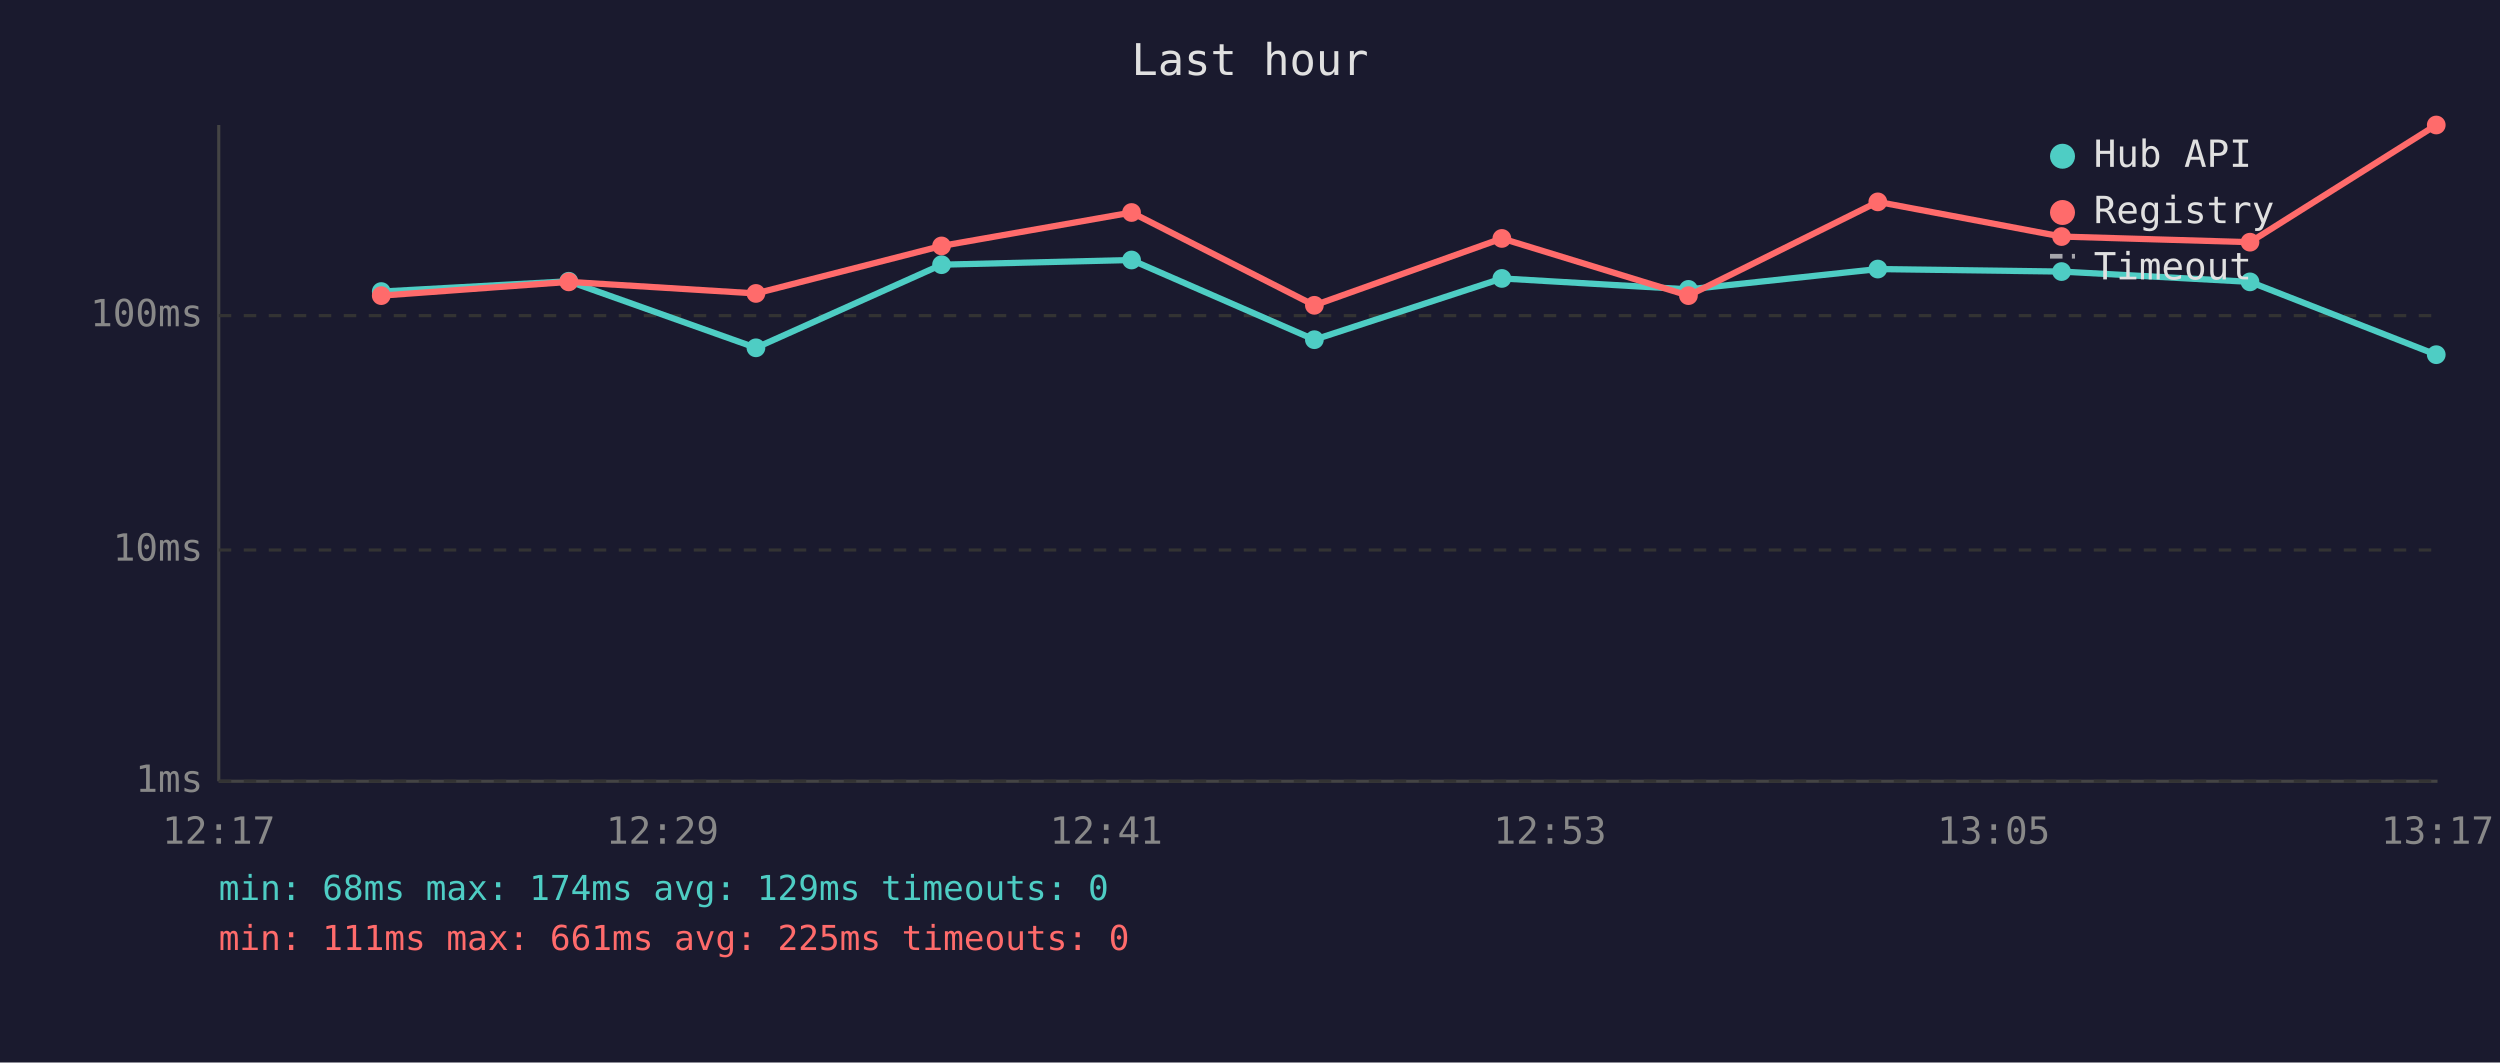
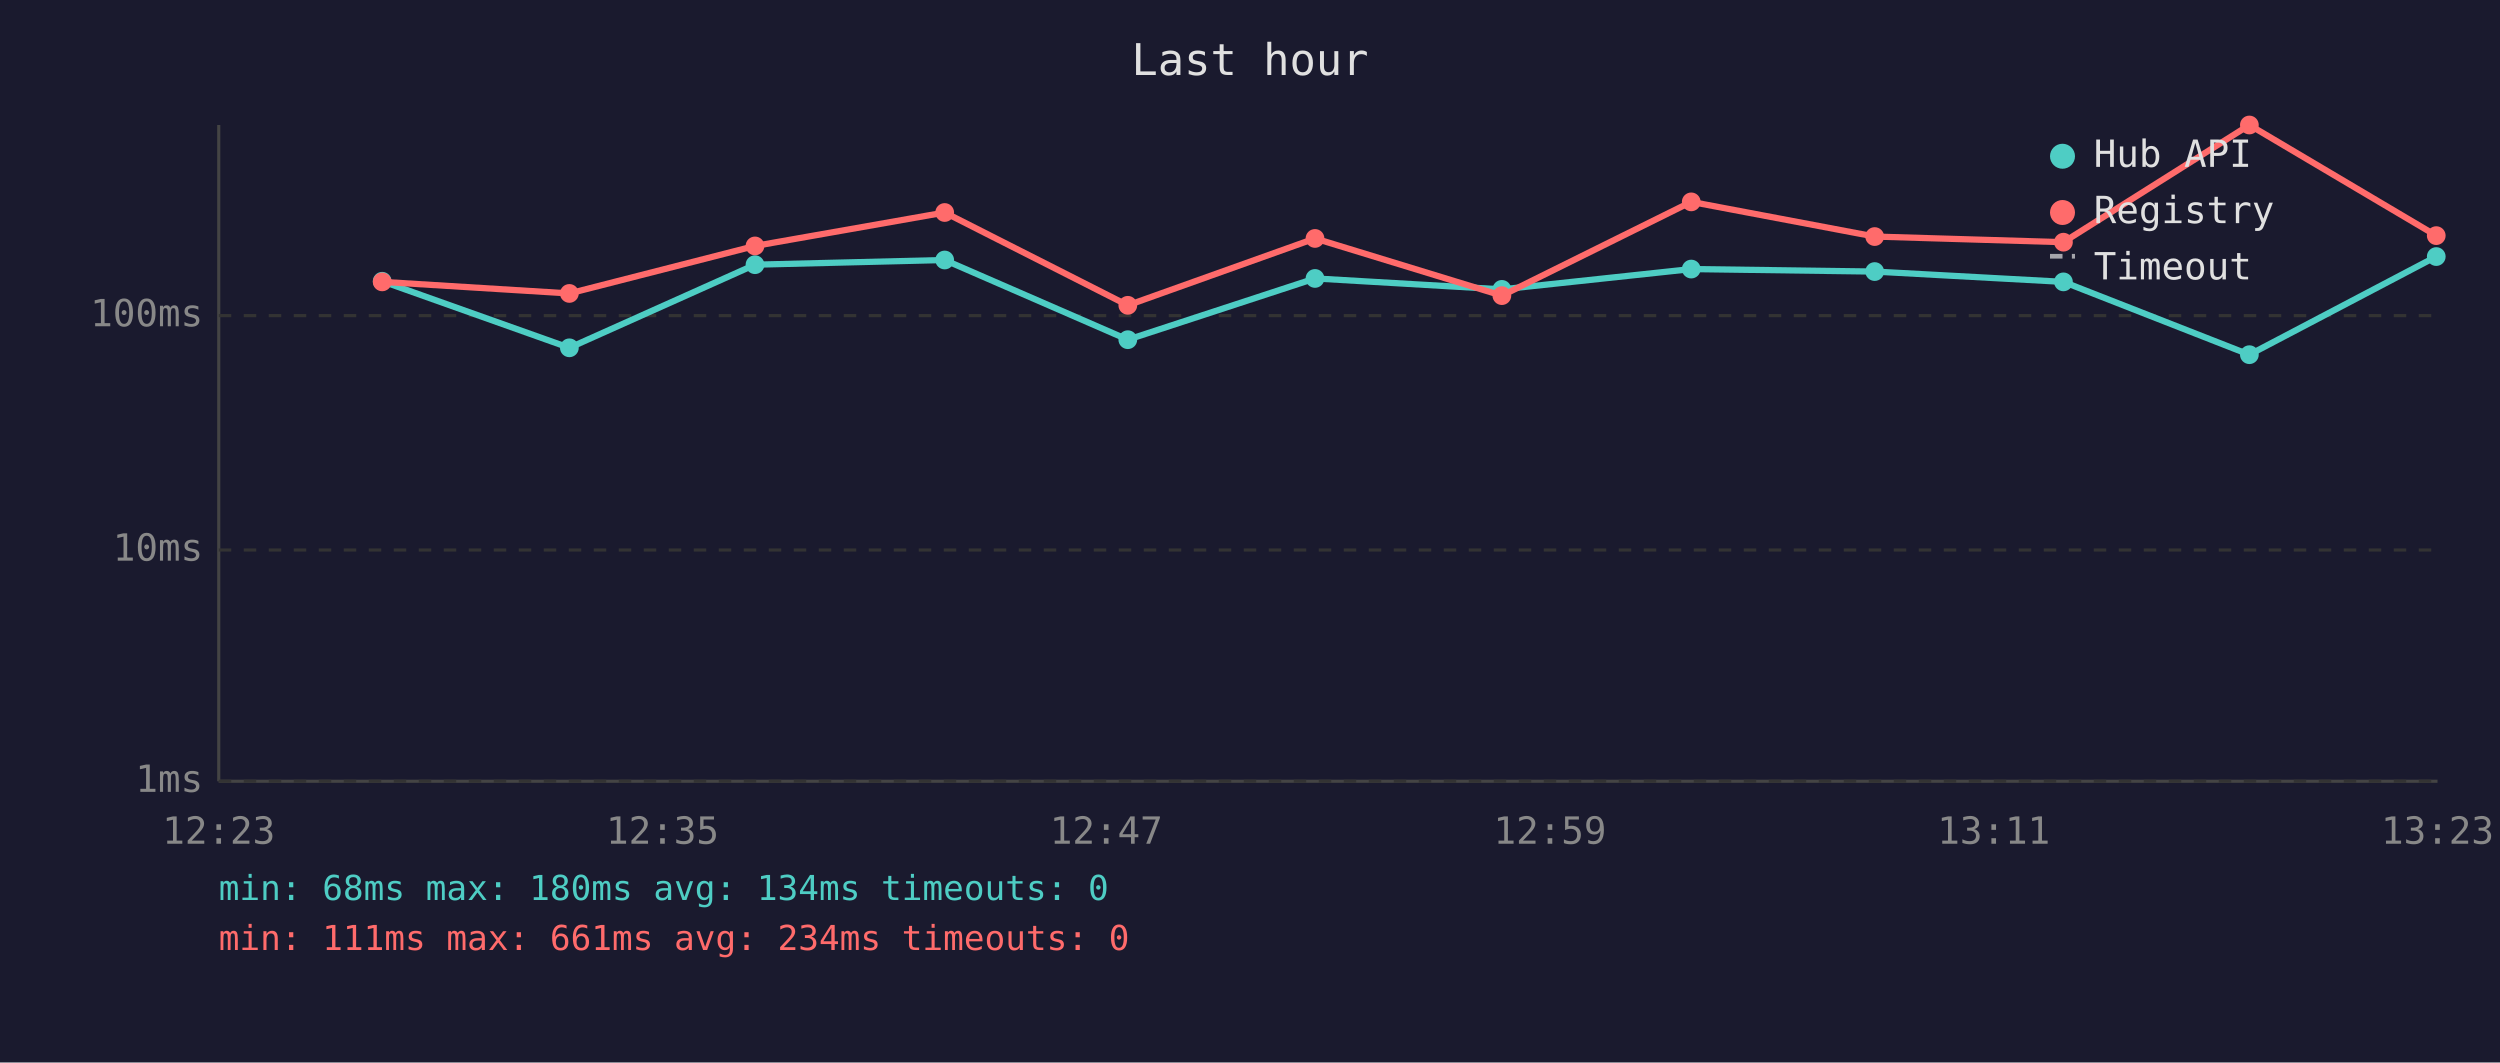
<svg xmlns="http://www.w3.org/2000/svg" viewBox="0 0 800 340" font-family="monospace" font-size="12">
  <rect width="800" height="340" fill="#1a1a2e" />
  <text x="400" y="24" fill="#e0e0e0" font-size="14" text-anchor="middle">Last hour</text>
  <line x1="70" y1="40" x2="70" y2="250" stroke="#444" stroke-width="1" />
  <line x1="70" y1="250" x2="780" y2="250" stroke="#444" stroke-width="1" />
  <line x1="70" y1="250" x2="780" y2="250" stroke="#333" stroke-width="1" stroke-dasharray="4" />
  <text x="65" y="250" fill="#888" text-anchor="end" dominant-baseline="middle">1ms</text>
  <line x1="70" y1="176" x2="780" y2="176" stroke="#333" stroke-width="1" stroke-dasharray="4" />
  <text x="65" y="176" fill="#888" text-anchor="end" dominant-baseline="middle">10ms</text>
  <line x1="70" y1="101" x2="780" y2="101" stroke="#333" stroke-width="1" stroke-dasharray="4" />
  <text x="65" y="101" fill="#888" text-anchor="end" dominant-baseline="middle">100ms</text>
-   <text x="70" y="270" fill="#888" text-anchor="middle">12:17</text>
-   <text x="212" y="270" fill="#888" text-anchor="middle">12:29</text>
-   <text x="354" y="270" fill="#888" text-anchor="middle">12:41</text>
-   <text x="496" y="270" fill="#888" text-anchor="middle">12:53</text>
-   <text x="638" y="270" fill="#888" text-anchor="middle">13:05</text>
-   <text x="780" y="270" fill="#888" text-anchor="middle">13:17</text>
-   <polyline points="122.0,93.3 182.0,90.0 241.9,111.3 301.3,84.7 362.1,83.2 420.6,108.7 480.6,89.1 540.3,92.6 600.9,86.1 659.7,86.9 720.0,90.2 779.6,113.5" fill="none" stroke="#4ecdc4" stroke-width="2" opacity="1" />
-   <circle cx="122.0" cy="93.3" r="3" fill="#4ecdc4" />
-   <circle cx="182.0" cy="90.0" r="3" fill="#4ecdc4" />
-   <circle cx="241.9" cy="111.3" r="3" fill="#4ecdc4" />
-   <circle cx="301.3" cy="84.7" r="3" fill="#4ecdc4" />
-   <circle cx="362.1" cy="83.2" r="3" fill="#4ecdc4" />
-   <circle cx="420.6" cy="108.7" r="3" fill="#4ecdc4" />
-   <circle cx="480.6" cy="89.1" r="3" fill="#4ecdc4" />
-   <circle cx="540.3" cy="92.6" r="3" fill="#4ecdc4" />
-   <circle cx="600.9" cy="86.1" r="3" fill="#4ecdc4" />
-   <circle cx="659.7" cy="86.9" r="3" fill="#4ecdc4" />
-   <circle cx="720.0" cy="90.2" r="3" fill="#4ecdc4" />
-   <circle cx="779.6" cy="113.5" r="3" fill="#4ecdc4" />
-   <polyline points="122.0,94.6 182.0,90.2 241.9,93.9 301.3,78.7 362.1,68.0 420.6,97.7 480.6,76.3 540.3,94.6 600.9,64.6 659.7,75.7 720.0,77.5 779.6,40.0" fill="none" stroke="#ff6b6b" stroke-width="2" opacity="1" />
-   <circle cx="122.0" cy="94.6" r="3" fill="#ff6b6b" />
-   <circle cx="182.0" cy="90.2" r="3" fill="#ff6b6b" />
-   <circle cx="241.9" cy="93.9" r="3" fill="#ff6b6b" />
-   <circle cx="301.3" cy="78.7" r="3" fill="#ff6b6b" />
-   <circle cx="362.1" cy="68.0" r="3" fill="#ff6b6b" />
-   <circle cx="420.6" cy="97.7" r="3" fill="#ff6b6b" />
-   <circle cx="480.6" cy="76.3" r="3" fill="#ff6b6b" />
-   <circle cx="540.3" cy="94.6" r="3" fill="#ff6b6b" />
-   <circle cx="600.9" cy="64.6" r="3" fill="#ff6b6b" />
-   <circle cx="659.7" cy="75.7" r="3" fill="#ff6b6b" />
-   <circle cx="720.0" cy="77.5" r="3" fill="#ff6b6b" />
-   <circle cx="779.6" cy="40.0" r="3" fill="#ff6b6b" />
+   <text x="70" y="270" fill="#888" text-anchor="middle">12:23</text>
+   <text x="212" y="270" fill="#888" text-anchor="middle">12:35</text>
+   <text x="354" y="270" fill="#888" text-anchor="middle">12:47</text>
+   <text x="496" y="270" fill="#888" text-anchor="middle">12:59</text>
+   <text x="638" y="270" fill="#888" text-anchor="middle">13:11</text>
+   <text x="780" y="270" fill="#888" text-anchor="middle">13:23</text>
+   <polyline points="122.3,90.0 182.2,111.3 241.6,84.7 302.3,83.2 360.9,108.7 420.8,89.1 480.6,92.6 541.2,86.1 599.9,86.9 660.3,90.2 719.8,113.5 779.6,82.1" fill="none" stroke="#4ecdc4" stroke-width="2" opacity="1" />
+   <circle cx="122.3" cy="90.0" r="3" fill="#4ecdc4" />
+   <circle cx="182.2" cy="111.3" r="3" fill="#4ecdc4" />
+   <circle cx="241.6" cy="84.7" r="3" fill="#4ecdc4" />
+   <circle cx="302.3" cy="83.2" r="3" fill="#4ecdc4" />
+   <circle cx="360.9" cy="108.7" r="3" fill="#4ecdc4" />
+   <circle cx="420.8" cy="89.1" r="3" fill="#4ecdc4" />
+   <circle cx="480.6" cy="92.6" r="3" fill="#4ecdc4" />
+   <circle cx="541.2" cy="86.1" r="3" fill="#4ecdc4" />
+   <circle cx="599.9" cy="86.9" r="3" fill="#4ecdc4" />
+   <circle cx="660.3" cy="90.2" r="3" fill="#4ecdc4" />
+   <circle cx="719.8" cy="113.5" r="3" fill="#4ecdc4" />
+   <circle cx="779.6" cy="82.1" r="3" fill="#4ecdc4" />
+   <polyline points="122.3,90.2 182.2,93.9 241.6,78.7 302.3,68.0 360.9,97.7 420.8,76.3 480.6,94.6 541.2,64.6 599.9,75.7 660.3,77.5 719.8,40.0 779.6,75.4" fill="none" stroke="#ff6b6b" stroke-width="2" opacity="1" />
+   <circle cx="122.3" cy="90.2" r="3" fill="#ff6b6b" />
+   <circle cx="182.2" cy="93.9" r="3" fill="#ff6b6b" />
+   <circle cx="241.6" cy="78.7" r="3" fill="#ff6b6b" />
+   <circle cx="302.3" cy="68.0" r="3" fill="#ff6b6b" />
+   <circle cx="360.9" cy="97.7" r="3" fill="#ff6b6b" />
+   <circle cx="420.8" cy="76.3" r="3" fill="#ff6b6b" />
+   <circle cx="480.6" cy="94.6" r="3" fill="#ff6b6b" />
+   <circle cx="541.2" cy="64.6" r="3" fill="#ff6b6b" />
+   <circle cx="599.9" cy="75.7" r="3" fill="#ff6b6b" />
+   <circle cx="660.3" cy="77.5" r="3" fill="#ff6b6b" />
+   <circle cx="719.8" cy="40.0" r="3" fill="#ff6b6b" />
+   <circle cx="779.6" cy="75.4" r="3" fill="#ff6b6b" />
  <circle cx="660" cy="50" r="4" fill="#4ecdc4" />
  <text x="670" y="50" fill="#e0e0e0" dominant-baseline="middle">Hub API</text>
  <circle cx="660" cy="68" r="4" fill="#ff6b6b" />
  <text x="670" y="68" fill="#e0e0e0" dominant-baseline="middle">Registry</text>
  <line x1="656" y1="82" x2="664" y2="82" stroke="#e0e0e0" stroke-width="1.5" stroke-dasharray="4,3" opacity="0.7" />
  <text x="670" y="86" fill="#e0e0e0" dominant-baseline="middle">Timeout</text>
-   <text x="70" y="288" fill="#4ecdc4" font-size="11">min: 68ms  max: 174ms  avg: 129ms  timeouts: 0</text>
-   <text x="70" y="304" fill="#ff6b6b" font-size="11">min: 111ms  max: 661ms  avg: 225ms  timeouts: 0</text>
+   <text x="70" y="288" fill="#4ecdc4" font-size="11">min: 68ms  max: 180ms  avg: 134ms  timeouts: 0</text>
+   <text x="70" y="304" fill="#ff6b6b" font-size="11">min: 111ms  max: 661ms  avg: 234ms  timeouts: 0</text>
</svg>
